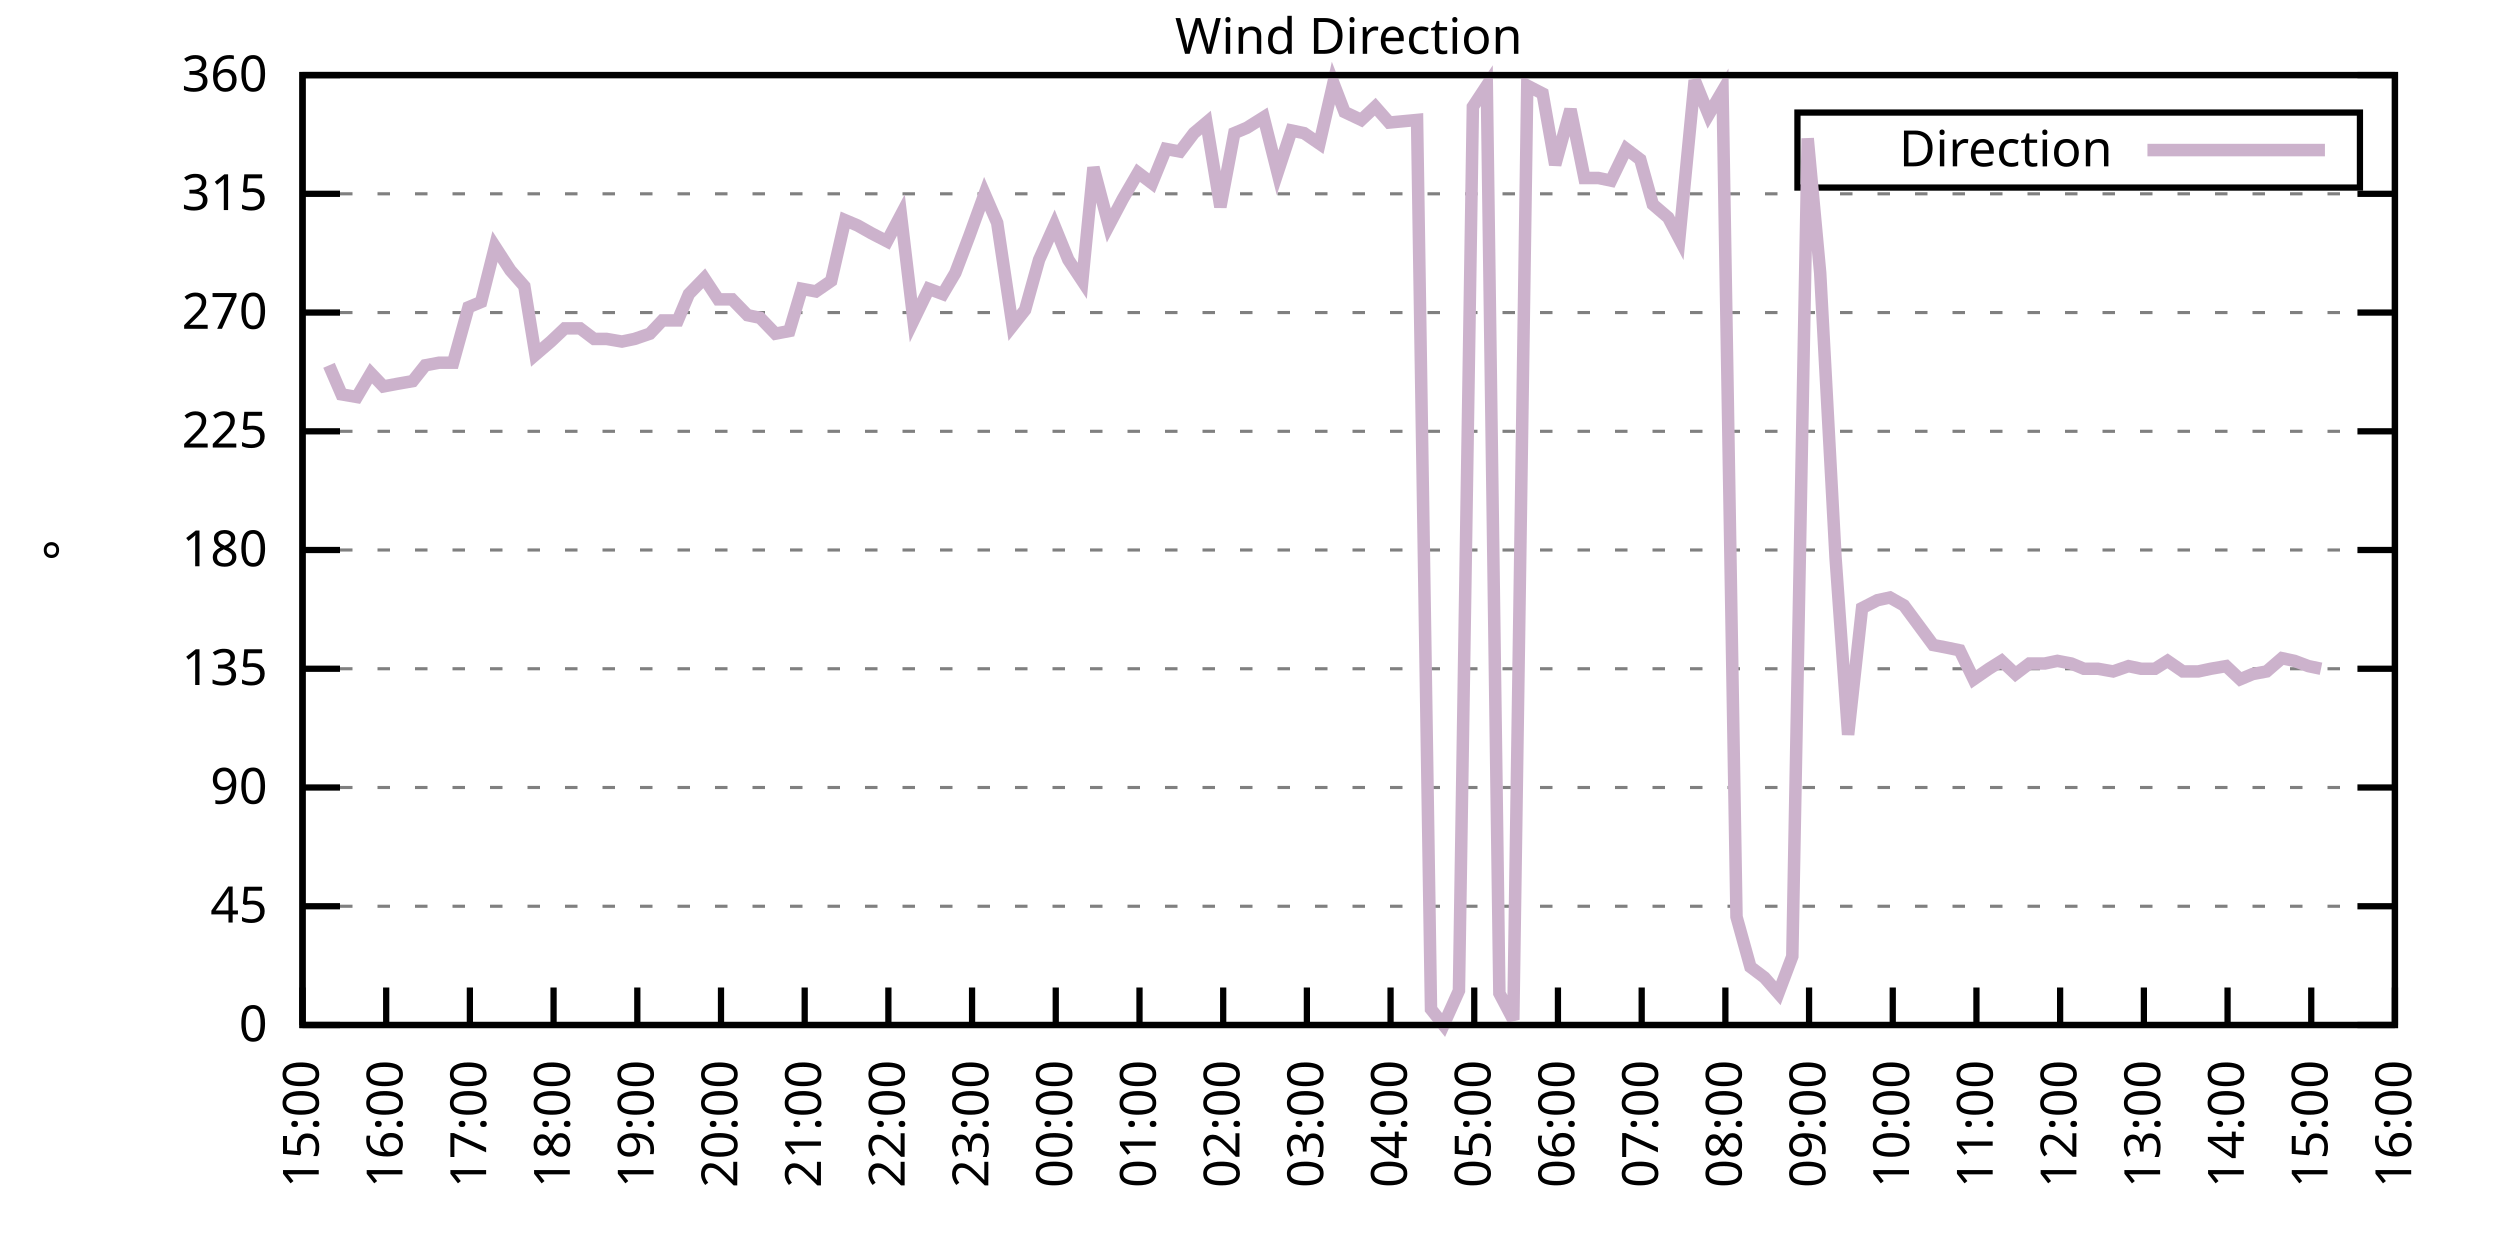
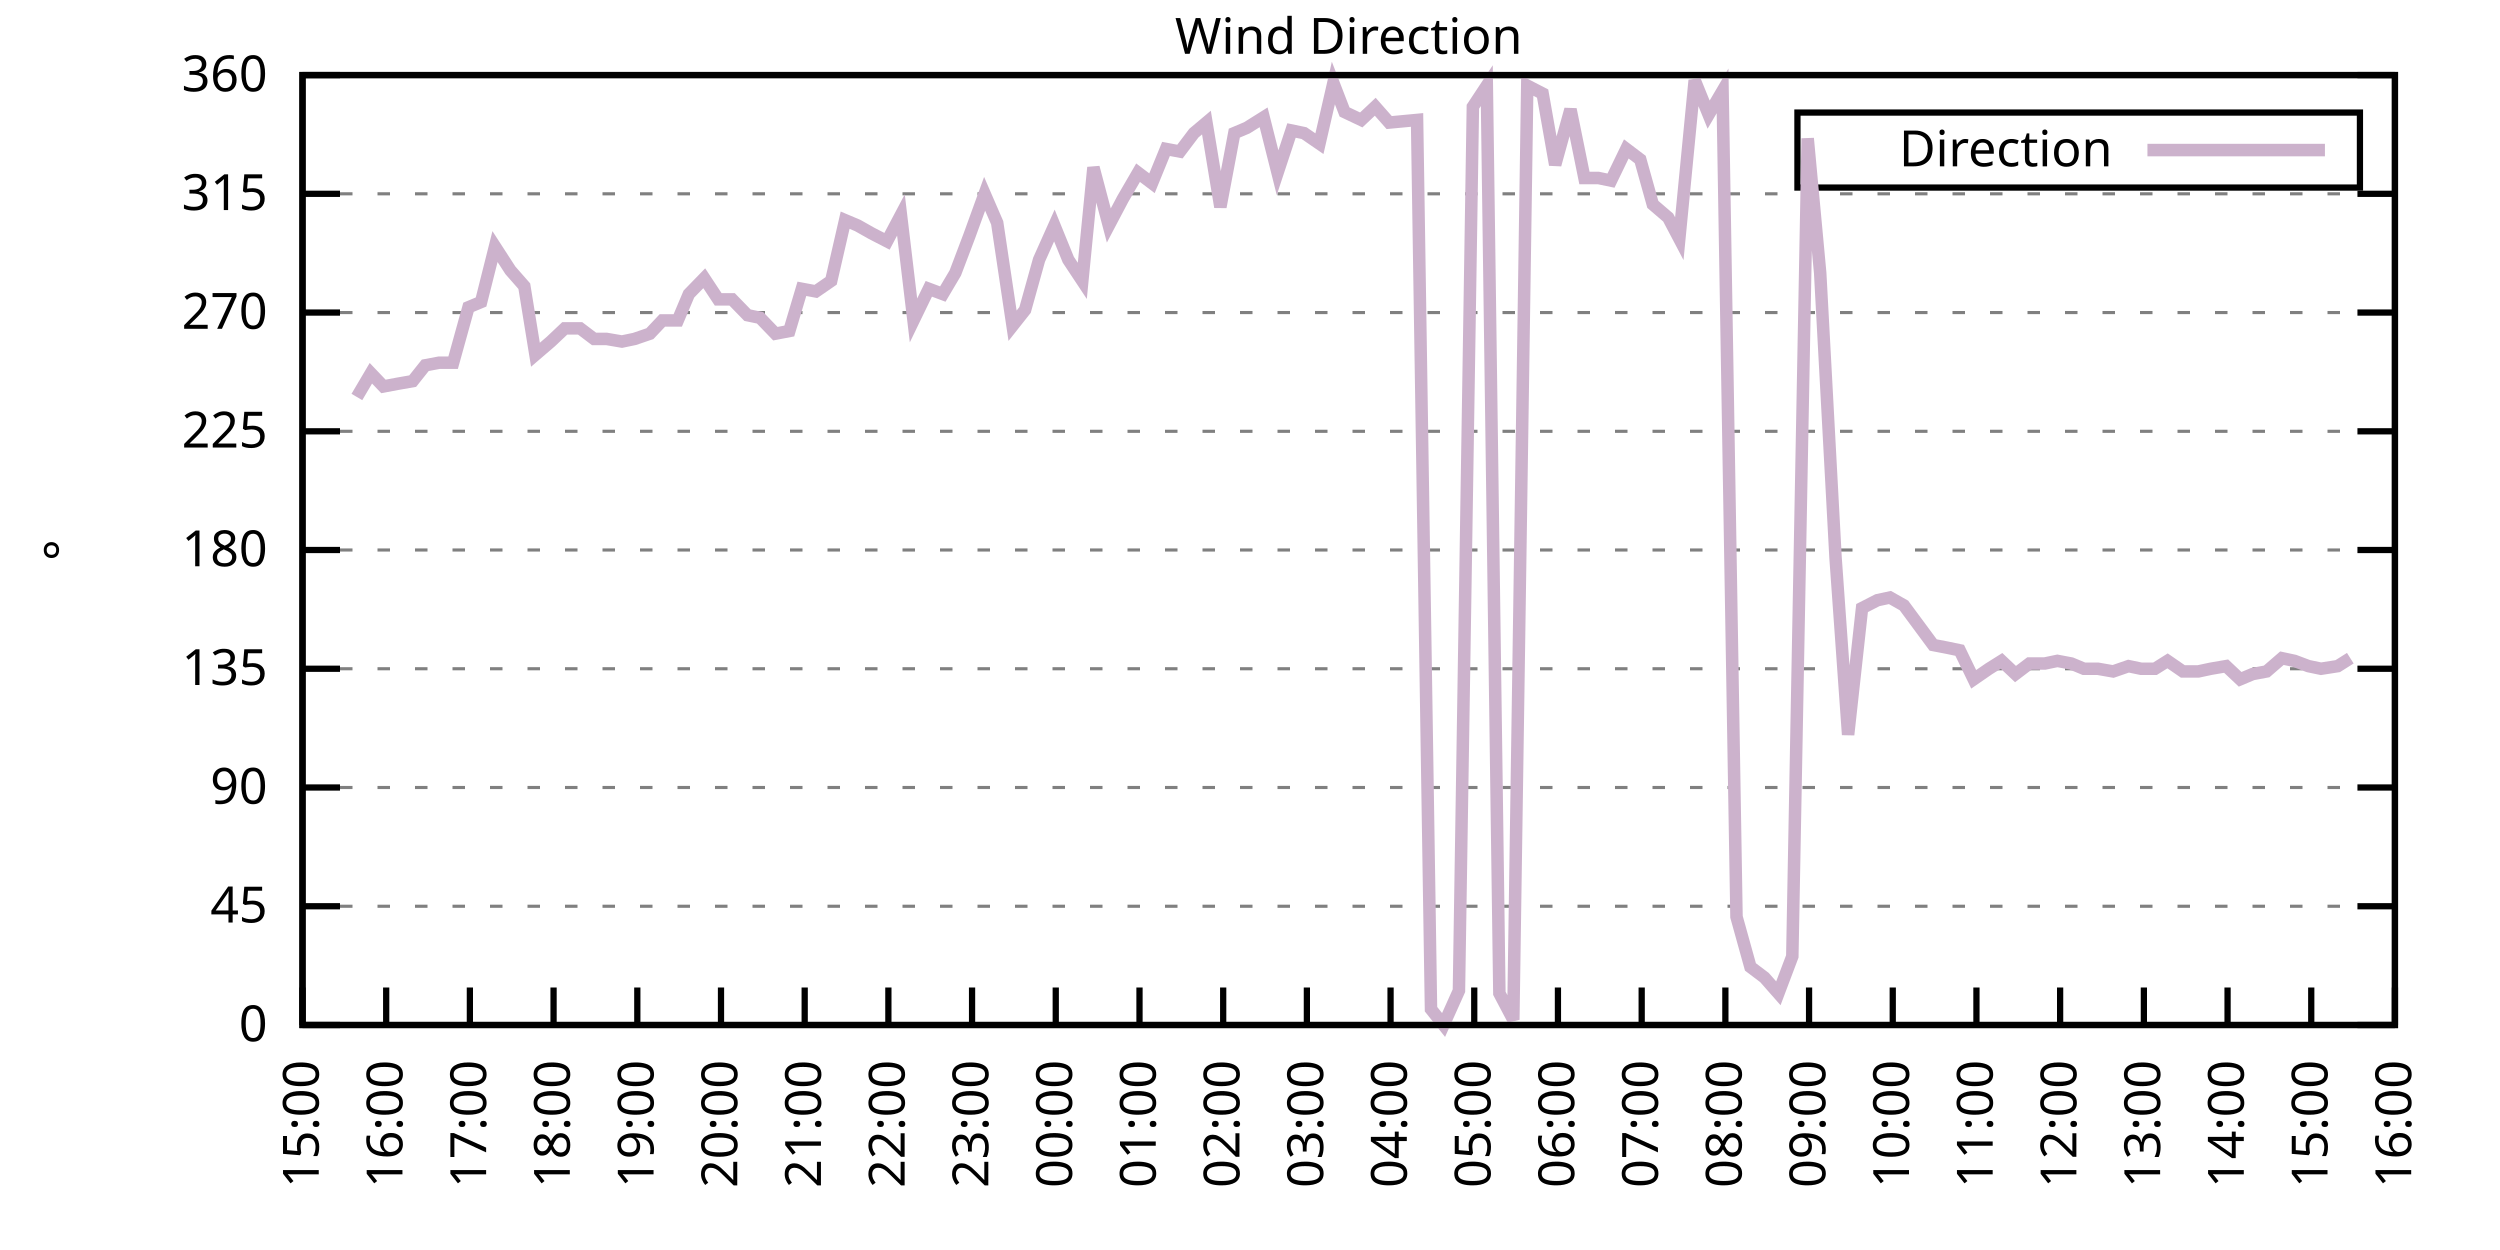
<svg xmlns="http://www.w3.org/2000/svg" xmlns:xlink="http://www.w3.org/1999/xlink" width="400" height="200" viewBox="0 0 400 200">
  <g id="gnuplot_canvas">
    <rect x="0" y="0" width="400" height="200" fill="none" />
    <defs>
      <circle id="gpDot" r="0.5" stroke-width="0.5" stroke="currentColor" />
      <path id="gpPt0" stroke-width="0.333" stroke="currentColor" d="M-1,0 h2 M0,-1 v2" />
      <path id="gpPt1" stroke-width="0.333" stroke="currentColor" d="M-1,-1 L1,1 M1,-1 L-1,1" />
      <path id="gpPt2" stroke-width="0.333" stroke="currentColor" d="M-1,0 L1,0 M0,-1 L0,1 M-1,-1 L1,1 M-1,1 L1,-1" />
      <rect id="gpPt3" stroke-width="0.333" stroke="currentColor" x="-1" y="-1" width="2" height="2" />
      <rect id="gpPt4" stroke-width="0.333" stroke="currentColor" fill="currentColor" x="-1" y="-1" width="2" height="2" />
      <circle id="gpPt5" stroke-width="0.333" stroke="currentColor" cx="0" cy="0" r="1" />
      <use xlink:href="#gpPt5" id="gpPt6" fill="currentColor" stroke="none" />
      <path id="gpPt7" stroke-width="0.333" stroke="currentColor" d="M0,-1.33 L-1.33,0.67 L1.33,0.67 z" />
      <use xlink:href="#gpPt7" id="gpPt8" fill="currentColor" stroke="none" />
      <use xlink:href="#gpPt7" id="gpPt9" stroke="currentColor" transform="rotate(180)" />
      <use xlink:href="#gpPt9" id="gpPt10" fill="currentColor" stroke="none" />
      <use xlink:href="#gpPt3" id="gpPt11" stroke="currentColor" transform="rotate(45)" />
      <use xlink:href="#gpPt11" id="gpPt12" fill="currentColor" stroke="none" />
      <path id="gpPt13" stroke-width="0.333" stroke="currentColor" d="M0,1.330 L1.265,0.411 L0.782,-1.067 L-0.782,-1.076 L-1.265,0.411 z" />
      <use xlink:href="#gpPt13" id="gpPt14" fill="currentColor" stroke="none" />
      <filter id="textbox" filterUnits="objectBoundingBox" x="0" y="0" height="1" width="1">
        <feFlood flood-color="white" flood-opacity="1" result="bgnd" />
        <feComposite in="SourceGraphic" in2="bgnd" operator="atop" />
      </filter>
      <filter id="greybox" filterUnits="objectBoundingBox" x="0" y="0" height="1" width="1">
        <feFlood flood-color="lightgrey" flood-opacity="1" result="grey" />
        <feComposite in="SourceGraphic" in2="grey" operator="atop" />
      </filter>
    </defs>
    <g fill="none" color="white" stroke="currentColor" stroke-width="1.00" stroke-linecap="butt" stroke-linejoin="miter">
</g>
    <g fill="none" color="black" stroke="currentColor" stroke-width="1.00" stroke-linecap="butt" stroke-linejoin="miter">
      <g stroke="none" shape-rendering="crispEdges">
        <polygon fill="rgb(255, 255, 255)" points="48.40,164.00 383.18,164.00 383.18,12.02 48.40,12.02 " />
      </g>
    </g>
    <g fill="none" color="black" stroke="currentColor" stroke-width="1.00" stroke-linecap="butt" stroke-linejoin="miter">
</g>
    <g fill="none" color="black" stroke="black" stroke-width="0.50" stroke-linecap="butt" stroke-linejoin="miter">
</g>
    <g fill="none" color="gray" stroke="currentColor" stroke-width="0.50" stroke-linecap="butt" stroke-linejoin="miter">
      <path stroke="gray" stroke-dasharray="2,4" class="gridline" d="M48.40,164.00 L383.19,164.00  " />
    </g>
    <g fill="none" color="gray" stroke="gray" stroke-width="1.00" stroke-linecap="butt" stroke-linejoin="miter">
</g>
    <g fill="none" color="black" stroke="currentColor" stroke-width="1.00" stroke-linecap="butt" stroke-linejoin="miter">
      <path stroke="black" d="M48.40,164.00 L54.40,164.00 M383.19,164.00 L377.19,164.00  " />
      <g transform="translate(42.80,166.60)" stroke="none" fill="black" font-family="Sans" font-size="8.00" text-anchor="end">
        <text>
          <tspan font-family="Sans"> 0</tspan>
        </text>
      </g>
    </g>
    <g fill="none" color="black" stroke="currentColor" stroke-width="1.00" stroke-linecap="butt" stroke-linejoin="miter">
</g>
    <g fill="none" color="black" stroke="black" stroke-width="0.50" stroke-linecap="butt" stroke-linejoin="miter">
</g>
    <g fill="none" color="gray" stroke="currentColor" stroke-width="0.50" stroke-linecap="butt" stroke-linejoin="miter">
      <path stroke="gray" stroke-dasharray="2,4" class="gridline" d="M48.40,145.00 L383.19,145.00  " />
    </g>
    <g fill="none" color="gray" stroke="gray" stroke-width="1.00" stroke-linecap="butt" stroke-linejoin="miter">
</g>
    <g fill="none" color="black" stroke="currentColor" stroke-width="1.00" stroke-linecap="butt" stroke-linejoin="miter">
      <path stroke="black" d="M48.40,145.00 L54.40,145.00 M383.19,145.00 L377.19,145.00  " />
      <g transform="translate(42.80,147.60)" stroke="none" fill="black" font-family="Sans" font-size="8.00" text-anchor="end">
        <text>
          <tspan font-family="Sans"> 45</tspan>
        </text>
      </g>
    </g>
    <g fill="none" color="black" stroke="currentColor" stroke-width="1.00" stroke-linecap="butt" stroke-linejoin="miter">
</g>
    <g fill="none" color="black" stroke="black" stroke-width="0.50" stroke-linecap="butt" stroke-linejoin="miter">
</g>
    <g fill="none" color="gray" stroke="currentColor" stroke-width="0.50" stroke-linecap="butt" stroke-linejoin="miter">
      <path stroke="gray" stroke-dasharray="2,4" class="gridline" d="M48.40,126.00 L383.19,126.00  " />
    </g>
    <g fill="none" color="gray" stroke="gray" stroke-width="1.00" stroke-linecap="butt" stroke-linejoin="miter">
</g>
    <g fill="none" color="black" stroke="currentColor" stroke-width="1.00" stroke-linecap="butt" stroke-linejoin="miter">
      <path stroke="black" d="M48.40,126.00 L54.40,126.00 M383.19,126.00 L377.19,126.00  " />
      <g transform="translate(42.80,128.60)" stroke="none" fill="black" font-family="Sans" font-size="8.00" text-anchor="end">
        <text>
          <tspan font-family="Sans"> 90</tspan>
        </text>
      </g>
    </g>
    <g fill="none" color="black" stroke="currentColor" stroke-width="1.00" stroke-linecap="butt" stroke-linejoin="miter">
</g>
    <g fill="none" color="black" stroke="black" stroke-width="0.50" stroke-linecap="butt" stroke-linejoin="miter">
</g>
    <g fill="none" color="gray" stroke="currentColor" stroke-width="0.50" stroke-linecap="butt" stroke-linejoin="miter">
      <path stroke="gray" stroke-dasharray="2,4" class="gridline" d="M48.40,107.00 L383.19,107.00  " />
    </g>
    <g fill="none" color="gray" stroke="gray" stroke-width="1.00" stroke-linecap="butt" stroke-linejoin="miter">
</g>
    <g fill="none" color="black" stroke="currentColor" stroke-width="1.00" stroke-linecap="butt" stroke-linejoin="miter">
      <path stroke="black" d="M48.40,107.00 L54.40,107.00 M383.19,107.00 L377.19,107.00  " />
      <g transform="translate(42.80,109.60)" stroke="none" fill="black" font-family="Sans" font-size="8.00" text-anchor="end">
        <text>
          <tspan font-family="Sans"> 135</tspan>
        </text>
      </g>
    </g>
    <g fill="none" color="black" stroke="currentColor" stroke-width="1.00" stroke-linecap="butt" stroke-linejoin="miter">
</g>
    <g fill="none" color="black" stroke="black" stroke-width="0.50" stroke-linecap="butt" stroke-linejoin="miter">
</g>
    <g fill="none" color="gray" stroke="currentColor" stroke-width="0.50" stroke-linecap="butt" stroke-linejoin="miter">
      <path stroke="gray" stroke-dasharray="2,4" class="gridline" d="M48.40,88.00 L383.19,88.00  " />
    </g>
    <g fill="none" color="gray" stroke="gray" stroke-width="1.00" stroke-linecap="butt" stroke-linejoin="miter">
</g>
    <g fill="none" color="black" stroke="currentColor" stroke-width="1.00" stroke-linecap="butt" stroke-linejoin="miter">
      <path stroke="black" d="M48.40,88.00 L54.40,88.00 M383.19,88.00 L377.19,88.00  " />
      <g transform="translate(42.80,90.60)" stroke="none" fill="black" font-family="Sans" font-size="8.00" text-anchor="end">
        <text>
          <tspan font-family="Sans"> 180</tspan>
        </text>
      </g>
    </g>
    <g fill="none" color="black" stroke="currentColor" stroke-width="1.00" stroke-linecap="butt" stroke-linejoin="miter">
</g>
    <g fill="none" color="black" stroke="black" stroke-width="0.50" stroke-linecap="butt" stroke-linejoin="miter">
</g>
    <g fill="none" color="gray" stroke="currentColor" stroke-width="0.50" stroke-linecap="butt" stroke-linejoin="miter">
      <path stroke="gray" stroke-dasharray="2,4" class="gridline" d="M48.40,69.01 L383.19,69.01  " />
    </g>
    <g fill="none" color="gray" stroke="gray" stroke-width="1.00" stroke-linecap="butt" stroke-linejoin="miter">
</g>
    <g fill="none" color="black" stroke="currentColor" stroke-width="1.00" stroke-linecap="butt" stroke-linejoin="miter">
      <path stroke="black" d="M48.40,69.01 L54.40,69.01 M383.19,69.01 L377.19,69.01  " />
      <g transform="translate(42.80,71.61)" stroke="none" fill="black" font-family="Sans" font-size="8.00" text-anchor="end">
        <text>
          <tspan font-family="Sans"> 225</tspan>
        </text>
      </g>
    </g>
    <g fill="none" color="black" stroke="currentColor" stroke-width="1.00" stroke-linecap="butt" stroke-linejoin="miter">
</g>
    <g fill="none" color="black" stroke="black" stroke-width="0.50" stroke-linecap="butt" stroke-linejoin="miter">
</g>
    <g fill="none" color="gray" stroke="currentColor" stroke-width="0.50" stroke-linecap="butt" stroke-linejoin="miter">
      <path stroke="gray" stroke-dasharray="2,4" class="gridline" d="M48.40,50.01 L383.19,50.01  " />
    </g>
    <g fill="none" color="gray" stroke="gray" stroke-width="1.00" stroke-linecap="butt" stroke-linejoin="miter">
</g>
    <g fill="none" color="black" stroke="currentColor" stroke-width="1.00" stroke-linecap="butt" stroke-linejoin="miter">
      <path stroke="black" d="M48.40,50.01 L54.40,50.01 M383.19,50.01 L377.19,50.01  " />
      <g transform="translate(42.80,52.61)" stroke="none" fill="black" font-family="Sans" font-size="8.00" text-anchor="end">
        <text>
          <tspan font-family="Sans"> 270</tspan>
        </text>
      </g>
    </g>
    <g fill="none" color="black" stroke="currentColor" stroke-width="1.00" stroke-linecap="butt" stroke-linejoin="miter">
</g>
    <g fill="none" color="black" stroke="black" stroke-width="0.50" stroke-linecap="butt" stroke-linejoin="miter">
</g>
    <g fill="none" color="gray" stroke="currentColor" stroke-width="0.50" stroke-linecap="butt" stroke-linejoin="miter">
      <path stroke="gray" stroke-dasharray="2,4" class="gridline" d="M48.40,31.01 L383.19,31.01  " />
    </g>
    <g fill="none" color="gray" stroke="gray" stroke-width="1.00" stroke-linecap="butt" stroke-linejoin="miter">
</g>
    <g fill="none" color="black" stroke="currentColor" stroke-width="1.00" stroke-linecap="butt" stroke-linejoin="miter">
      <path stroke="black" d="M48.40,31.01 L54.40,31.01 M383.19,31.01 L377.19,31.01  " />
      <g transform="translate(42.80,33.61)" stroke="none" fill="black" font-family="Sans" font-size="8.00" text-anchor="end">
        <text>
          <tspan font-family="Sans"> 315</tspan>
        </text>
      </g>
    </g>
    <g fill="none" color="black" stroke="currentColor" stroke-width="1.00" stroke-linecap="butt" stroke-linejoin="miter">
</g>
    <g fill="none" color="black" stroke="black" stroke-width="0.50" stroke-linecap="butt" stroke-linejoin="miter">
</g>
    <g fill="none" color="gray" stroke="currentColor" stroke-width="0.50" stroke-linecap="butt" stroke-linejoin="miter">
      <path stroke="gray" stroke-dasharray="2,4" class="gridline" d="M48.40,12.01 L383.19,12.01  " />
    </g>
    <g fill="none" color="gray" stroke="gray" stroke-width="1.00" stroke-linecap="butt" stroke-linejoin="miter">
</g>
    <g fill="none" color="black" stroke="currentColor" stroke-width="1.00" stroke-linecap="butt" stroke-linejoin="miter">
      <path stroke="black" d="M48.40,12.01 L54.40,12.01 M383.19,12.01 L377.19,12.01  " />
      <g transform="translate(42.80,14.61)" stroke="none" fill="black" font-family="Sans" font-size="8.00" text-anchor="end">
        <text>
          <tspan font-family="Sans"> 360</tspan>
        </text>
      </g>
    </g>
    <g fill="none" color="black" stroke="currentColor" stroke-width="1.00" stroke-linecap="butt" stroke-linejoin="miter">
      <path stroke="black" d="M48.40,164.00 L48.40,158.00  " />
      <g transform="translate(51.00,169.60) rotate(270.00)" stroke="none" fill="black" font-family="Sans" font-size="8.00" text-anchor="end">
        <text>
          <tspan font-family="Sans">15:00</tspan>
        </text>
      </g>
    </g>
    <g fill="none" color="black" stroke="currentColor" stroke-width="1.00" stroke-linecap="butt" stroke-linejoin="miter">
      <path stroke="black" d="M61.79,164.00 L61.79,158.00  " />
      <g transform="translate(64.39,169.60) rotate(270.00)" stroke="none" fill="black" font-family="Sans" font-size="8.00" text-anchor="end">
        <text>
          <tspan font-family="Sans">16:00</tspan>
        </text>
      </g>
    </g>
    <g fill="none" color="black" stroke="currentColor" stroke-width="1.00" stroke-linecap="butt" stroke-linejoin="miter">
      <path stroke="black" d="M75.18,164.00 L75.18,158.00  " />
      <g transform="translate(77.78,169.60) rotate(270.00)" stroke="none" fill="black" font-family="Sans" font-size="8.00" text-anchor="end">
        <text>
          <tspan font-family="Sans">17:00</tspan>
        </text>
      </g>
    </g>
    <g fill="none" color="black" stroke="currentColor" stroke-width="1.00" stroke-linecap="butt" stroke-linejoin="miter">
      <path stroke="black" d="M88.57,164.00 L88.57,158.00  " />
      <g transform="translate(91.17,169.60) rotate(270.00)" stroke="none" fill="black" font-family="Sans" font-size="8.00" text-anchor="end">
        <text>
          <tspan font-family="Sans">18:00</tspan>
        </text>
      </g>
    </g>
    <g fill="none" color="black" stroke="currentColor" stroke-width="1.00" stroke-linecap="butt" stroke-linejoin="miter">
      <path stroke="black" d="M101.97,164.00 L101.97,158.00  " />
      <g transform="translate(104.57,169.60) rotate(270.00)" stroke="none" fill="black" font-family="Sans" font-size="8.00" text-anchor="end">
        <text>
          <tspan font-family="Sans">19:00</tspan>
        </text>
      </g>
    </g>
    <g fill="none" color="black" stroke="currentColor" stroke-width="1.00" stroke-linecap="butt" stroke-linejoin="miter">
      <path stroke="black" d="M115.36,164.00 L115.36,158.00  " />
      <g transform="translate(117.96,169.60) rotate(270.00)" stroke="none" fill="black" font-family="Sans" font-size="8.00" text-anchor="end">
        <text>
          <tspan font-family="Sans">20:00</tspan>
        </text>
      </g>
    </g>
    <g fill="none" color="black" stroke="currentColor" stroke-width="1.00" stroke-linecap="butt" stroke-linejoin="miter">
      <path stroke="black" d="M128.75,164.00 L128.75,158.00  " />
      <g transform="translate(131.35,169.60) rotate(270.00)" stroke="none" fill="black" font-family="Sans" font-size="8.00" text-anchor="end">
        <text>
          <tspan font-family="Sans">21:00</tspan>
        </text>
      </g>
    </g>
    <g fill="none" color="black" stroke="currentColor" stroke-width="1.00" stroke-linecap="butt" stroke-linejoin="miter">
      <path stroke="black" d="M142.14,164.00 L142.14,158.00  " />
      <g transform="translate(144.74,169.60) rotate(270.00)" stroke="none" fill="black" font-family="Sans" font-size="8.00" text-anchor="end">
        <text>
          <tspan font-family="Sans">22:00</tspan>
        </text>
      </g>
    </g>
    <g fill="none" color="black" stroke="currentColor" stroke-width="1.00" stroke-linecap="butt" stroke-linejoin="miter">
      <path stroke="black" d="M155.53,164.00 L155.53,158.00  " />
      <g transform="translate(158.13,169.60) rotate(270.00)" stroke="none" fill="black" font-family="Sans" font-size="8.00" text-anchor="end">
        <text>
          <tspan font-family="Sans">23:00</tspan>
        </text>
      </g>
    </g>
    <g fill="none" color="black" stroke="currentColor" stroke-width="1.00" stroke-linecap="butt" stroke-linejoin="miter">
      <path stroke="black" d="M168.92,164.00 L168.92,158.00  " />
      <g transform="translate(171.52,169.60) rotate(270.00)" stroke="none" fill="black" font-family="Sans" font-size="8.00" text-anchor="end">
        <text>
          <tspan font-family="Sans">00:00</tspan>
        </text>
      </g>
    </g>
    <g fill="none" color="black" stroke="currentColor" stroke-width="1.00" stroke-linecap="butt" stroke-linejoin="miter">
      <path stroke="black" d="M182.32,164.00 L182.32,158.00  " />
      <g transform="translate(184.92,169.60) rotate(270.00)" stroke="none" fill="black" font-family="Sans" font-size="8.00" text-anchor="end">
        <text>
          <tspan font-family="Sans">01:00</tspan>
        </text>
      </g>
    </g>
    <g fill="none" color="black" stroke="currentColor" stroke-width="1.00" stroke-linecap="butt" stroke-linejoin="miter">
      <path stroke="black" d="M195.71,164.00 L195.71,158.00  " />
      <g transform="translate(198.31,169.60) rotate(270.00)" stroke="none" fill="black" font-family="Sans" font-size="8.00" text-anchor="end">
        <text>
          <tspan font-family="Sans">02:00</tspan>
        </text>
      </g>
    </g>
    <g fill="none" color="black" stroke="currentColor" stroke-width="1.00" stroke-linecap="butt" stroke-linejoin="miter">
      <path stroke="black" d="M209.10,164.00 L209.10,158.00  " />
      <g transform="translate(211.70,169.60) rotate(270.00)" stroke="none" fill="black" font-family="Sans" font-size="8.00" text-anchor="end">
        <text>
          <tspan font-family="Sans">03:00</tspan>
        </text>
      </g>
    </g>
    <g fill="none" color="black" stroke="currentColor" stroke-width="1.00" stroke-linecap="butt" stroke-linejoin="miter">
      <path stroke="black" d="M222.49,164.00 L222.49,158.00  " />
      <g transform="translate(225.09,169.60) rotate(270.00)" stroke="none" fill="black" font-family="Sans" font-size="8.00" text-anchor="end">
        <text>
          <tspan font-family="Sans">04:00</tspan>
        </text>
      </g>
    </g>
    <g fill="none" color="black" stroke="currentColor" stroke-width="1.00" stroke-linecap="butt" stroke-linejoin="miter">
      <path stroke="black" d="M235.88,164.00 L235.88,158.00  " />
      <g transform="translate(238.48,169.60) rotate(270.00)" stroke="none" fill="black" font-family="Sans" font-size="8.00" text-anchor="end">
        <text>
          <tspan font-family="Sans">05:00</tspan>
        </text>
      </g>
    </g>
    <g fill="none" color="black" stroke="currentColor" stroke-width="1.00" stroke-linecap="butt" stroke-linejoin="miter">
      <path stroke="black" d="M249.27,164.00 L249.27,158.00  " />
      <g transform="translate(251.87,169.60) rotate(270.00)" stroke="none" fill="black" font-family="Sans" font-size="8.00" text-anchor="end">
        <text>
          <tspan font-family="Sans">06:00</tspan>
        </text>
      </g>
    </g>
    <g fill="none" color="black" stroke="currentColor" stroke-width="1.00" stroke-linecap="butt" stroke-linejoin="miter">
      <path stroke="black" d="M262.67,164.00 L262.67,158.00  " />
      <g transform="translate(265.27,169.60) rotate(270.00)" stroke="none" fill="black" font-family="Sans" font-size="8.00" text-anchor="end">
        <text>
          <tspan font-family="Sans">07:00</tspan>
        </text>
      </g>
    </g>
    <g fill="none" color="black" stroke="currentColor" stroke-width="1.00" stroke-linecap="butt" stroke-linejoin="miter">
      <path stroke="black" d="M276.06,164.00 L276.06,158.00  " />
      <g transform="translate(278.66,169.60) rotate(270.00)" stroke="none" fill="black" font-family="Sans" font-size="8.00" text-anchor="end">
        <text>
          <tspan font-family="Sans">08:00</tspan>
        </text>
      </g>
    </g>
    <g fill="none" color="black" stroke="currentColor" stroke-width="1.00" stroke-linecap="butt" stroke-linejoin="miter">
      <path stroke="black" d="M289.45,164.00 L289.45,158.00  " />
      <g transform="translate(292.05,169.60) rotate(270.00)" stroke="none" fill="black" font-family="Sans" font-size="8.00" text-anchor="end">
        <text>
          <tspan font-family="Sans">09:00</tspan>
        </text>
      </g>
    </g>
    <g fill="none" color="black" stroke="currentColor" stroke-width="1.00" stroke-linecap="butt" stroke-linejoin="miter">
      <path stroke="black" d="M302.84,164.00 L302.84,158.00  " />
      <g transform="translate(305.44,169.60) rotate(270.00)" stroke="none" fill="black" font-family="Sans" font-size="8.00" text-anchor="end">
        <text>
          <tspan font-family="Sans">10:00</tspan>
        </text>
      </g>
    </g>
    <g fill="none" color="black" stroke="currentColor" stroke-width="1.00" stroke-linecap="butt" stroke-linejoin="miter">
      <path stroke="black" d="M316.23,164.00 L316.23,158.00  " />
      <g transform="translate(318.83,169.60) rotate(270.00)" stroke="none" fill="black" font-family="Sans" font-size="8.00" text-anchor="end">
        <text>
          <tspan font-family="Sans">11:00</tspan>
        </text>
      </g>
    </g>
    <g fill="none" color="black" stroke="currentColor" stroke-width="1.00" stroke-linecap="butt" stroke-linejoin="miter">
      <path stroke="black" d="M329.62,164.00 L329.62,158.00  " />
      <g transform="translate(332.22,169.60) rotate(270.00)" stroke="none" fill="black" font-family="Sans" font-size="8.00" text-anchor="end">
        <text>
          <tspan font-family="Sans">12:00</tspan>
        </text>
      </g>
    </g>
    <g fill="none" color="black" stroke="currentColor" stroke-width="1.00" stroke-linecap="butt" stroke-linejoin="miter">
      <path stroke="black" d="M343.02,164.00 L343.02,158.00  " />
      <g transform="translate(345.62,169.60) rotate(270.00)" stroke="none" fill="black" font-family="Sans" font-size="8.00" text-anchor="end">
        <text>
          <tspan font-family="Sans">13:00</tspan>
        </text>
      </g>
    </g>
    <g fill="none" color="black" stroke="currentColor" stroke-width="1.00" stroke-linecap="butt" stroke-linejoin="miter">
      <path stroke="black" d="M356.41,164.00 L356.41,158.00  " />
      <g transform="translate(359.01,169.60) rotate(270.00)" stroke="none" fill="black" font-family="Sans" font-size="8.00" text-anchor="end">
        <text>
          <tspan font-family="Sans">14:00</tspan>
        </text>
      </g>
    </g>
    <g fill="none" color="black" stroke="currentColor" stroke-width="1.00" stroke-linecap="butt" stroke-linejoin="miter">
      <path stroke="black" d="M369.80,164.00 L369.80,158.00  " />
      <g transform="translate(372.40,169.60) rotate(270.00)" stroke="none" fill="black" font-family="Sans" font-size="8.00" text-anchor="end">
        <text>
          <tspan font-family="Sans">15:00</tspan>
        </text>
      </g>
    </g>
    <g fill="none" color="black" stroke="currentColor" stroke-width="1.00" stroke-linecap="butt" stroke-linejoin="miter">
      <path stroke="black" d="M383.19,164.00 L383.19,158.00  " />
      <g transform="translate(385.79,169.60) rotate(270.00)" stroke="none" fill="black" font-family="Sans" font-size="8.00" text-anchor="end">
        <text>
          <tspan font-family="Sans">16:00</tspan>
        </text>
      </g>
    </g>
    <g fill="none" color="black" stroke="currentColor" stroke-width="1.00" stroke-linecap="butt" stroke-linejoin="miter">
</g>
    <g fill="none" color="black" stroke="currentColor" stroke-width="1.00" stroke-linecap="butt" stroke-linejoin="miter">
      <path stroke="black" d="M48.40,12.01 L48.40,164.00 L383.19,164.00 L383.19,12.01 L48.40,12.01 Z  " />
    </g>
    <g fill="none" color="black" stroke="currentColor" stroke-width="1.00" stroke-linecap="butt" stroke-linejoin="miter">
</g>
    <g fill="none" color="black" stroke="currentColor" stroke-width="1.00" stroke-linecap="butt" stroke-linejoin="miter">
      <path stroke="black" d="M287.59,30.01 L287.59,18.01 L377.59,18.01 L377.59,30.01 L287.59,30.01 Z  " />
    </g>
    <g id="Wind_direction_plot_1">
      <g fill="none" color="white" stroke="black" stroke-width="2.00" stroke-linecap="butt" stroke-linejoin="miter">
</g>
      <g fill="none" color="black" stroke="currentColor" stroke-width="2.00" stroke-linecap="butt" stroke-linejoin="miter">
        <g transform="translate(337.99,26.61)" stroke="none" fill="black" font-family="Sans" font-size="8.00" text-anchor="end">
          <text>
            <tspan font-family="Sans">Direction</tspan>
          </text>
        </g>
      </g>
      <g fill="none" color="black" stroke="currentColor" stroke-width="2.00" stroke-linecap="butt" stroke-linejoin="miter">
-         <path stroke="rgb(204, 178, 204)" d="M343.59,24.01 L371.99,24.01 M52.64,58.45 L54.65,63.10 L57.10,63.52 L59.34,59.72 L61.35,61.83 L63.58,61.41   L66.03,60.98 L68.04,58.45 L70.27,58.03 L72.50,58.03 L74.96,49.16 L76.97,48.32 L79.20,39.45 L81.66,43.25   L83.89,45.79 L85.67,56.76 L88.13,54.65 L90.36,52.54 L92.82,52.54 L95.05,54.23 L97.06,54.23 L99.51,54.65   L101.52,54.23 L103.98,53.39 L105.98,51.27 L108.44,51.27 L110.22,47.05 L112.68,44.52 L114.91,47.90 L117.14,47.90   L119.60,50.43 L121.61,50.85 L124.06,53.39 L126.29,52.96 L128.30,46.21 L130.54,46.63 L132.99,44.94 L135.22,35.23   L137.23,36.08 L139.46,37.34 L141.92,38.61 L144.15,34.39 L146.16,51.27 L148.61,46.21 L150.85,47.05 L152.85,43.67   L155.09,37.76 L157.54,31.01 L159.55,35.65 L162.01,52.12 L164.01,49.59 L166.25,41.56 L168.70,36.08 L170.93,41.56   L173.17,44.94 L174.95,26.79 L177.41,36.08 L179.64,31.85 L182.09,27.63 L184.32,29.32 L186.56,23.83 L188.79,24.25   L191.02,21.30 L193.03,19.61 L195.26,33.12 L197.49,21.30 L199.50,20.45 L202.18,18.77 L204.41,27.63 L206.64,20.88   L208.65,21.30 L211.11,22.99 L213.34,13.28 L215.13,17.92 L217.80,19.19 L220.04,17.08 L222.27,19.61 L226.73,19.19   L228.96,161.47 L230.97,164.00 L233.43,158.51 L235.66,17.08 L237.89,13.70 L239.90,158.93 L242.13,163.16 L244.36,13.70   L246.82,14.97 L248.83,26.36 L251.28,17.50 L253.51,28.48 L255.75,28.48 L257.76,28.90 L260.21,23.83 L262.44,25.52   L264.45,32.70 L266.91,34.81 L268.69,38.19 L271.15,12.85 L273.38,18.34 L275.61,14.54 L277.84,146.69 L280.07,154.71   L282.31,156.40 L284.54,158.93 L286.77,153.02 L289.23,22.14 L291.23,43.67 L293.69,89.27 L295.70,117.56 L297.93,97.29   L300.39,96.03 L302.39,95.60 L304.63,96.87 L309.31,103.20 L311.54,103.63 L313.55,104.05 L315.79,108.69 L318.24,107.00   L320.25,105.74 L322.48,107.85 L324.71,106.16 L327.17,106.16 L329.18,105.74 L331.41,106.16 L333.42,107.00 L335.65,107.00   L338.10,107.43 L340.56,106.58 L342.57,107.00 L344.80,107.00 L346.81,105.74 L349.26,107.43 L351.72,107.43 L353.73,107.00   L356.18,106.58 L358.42,108.69 L360.42,107.85 L362.66,107.43 L365.11,105.31 L367.12,105.74 L369.35,106.58 L371.36,107.00    " />
+         <path stroke="rgb(204, 178, 204)" d="M343.59,24.01 L371.99,24.01 M57.10,63.52 L59.34,59.72 L61.35,61.83 L63.58,61.41 L66.03,60.98 L68.04,58.45   L70.27,58.03 L72.50,58.03 L74.96,49.16 L76.97,48.32 L79.20,39.45 L81.66,43.25 L83.89,45.79 L85.67,56.76   L88.13,54.65 L90.36,52.54 L92.82,52.54 L95.05,54.23 L97.06,54.23 L99.51,54.65 L101.52,54.23 L103.98,53.39   L105.98,51.27 L108.44,51.27 L110.22,47.05 L112.68,44.52 L114.91,47.90 L117.14,47.90 L119.60,50.43 L121.61,50.85   L124.06,53.39 L126.29,52.96 L128.30,46.21 L130.54,46.63 L132.99,44.94 L135.22,35.23 L137.23,36.08 L139.46,37.34   L141.92,38.61 L144.15,34.39 L146.16,51.27 L148.61,46.21 L150.85,47.05 L152.85,43.67 L155.09,37.76 L157.54,31.01   L159.55,35.65 L162.01,52.12 L164.01,49.59 L166.25,41.56 L168.70,36.08 L170.93,41.56 L173.17,44.94 L174.95,26.79   L177.41,36.08 L179.64,31.85 L182.09,27.63 L184.32,29.32 L186.56,23.83 L188.79,24.25 L191.02,21.30 L193.03,19.61   L195.26,33.12 L197.49,21.30 L199.50,20.45 L202.18,18.77 L204.41,27.63 L206.64,20.88 L208.65,21.30 L211.11,22.99   L213.34,13.28 L215.13,17.92 L217.80,19.19 L220.04,17.08 L222.27,19.61 L226.73,19.19 L228.96,161.47 L230.97,164.00   L233.43,158.51 L235.66,17.08 L237.89,13.70 L239.90,158.93 L242.13,163.16 L244.36,13.70 L246.82,14.97 L248.83,26.36   L251.28,17.50 L253.51,28.48 L255.75,28.48 L257.76,28.90 L260.21,23.83 L262.44,25.52 L264.45,32.70 L266.91,34.81   L268.69,38.19 L271.15,12.85 L273.38,18.34 L275.61,14.54 L277.84,146.69 L280.07,154.71 L282.31,156.40 L284.54,158.93   L286.77,153.02 L289.23,22.14 L291.23,43.67 L293.69,89.27 L295.70,117.56 L297.93,97.29 L300.39,96.03 L302.39,95.60   L304.63,96.87 L309.31,103.20 L311.54,103.63 L313.55,104.05 L315.79,108.69 L318.24,107.00 L320.25,105.74 L322.48,107.85   L324.71,106.16 L327.17,106.16 L329.18,105.74 L331.41,106.16 L333.42,107.00 L335.65,107.00 L338.10,107.43 L340.56,106.58   L342.57,107.00 L344.80,107.00 L346.81,105.74 L349.26,107.43 L351.72,107.43 L353.73,107.00 L356.18,106.58 L358.42,108.69   L360.42,107.85 L362.66,107.43 L365.11,105.31 L367.12,105.74 L369.35,106.58 L371.36,107.00 L374.04,106.58 L376.05,105.31    " />
      </g>
    </g>
    <g fill="none" color="black" stroke="currentColor" stroke-width="2.00" stroke-linecap="butt" stroke-linejoin="miter">
</g>
    <g fill="none" color="black" stroke="black" stroke-width="1.00" stroke-linecap="butt" stroke-linejoin="miter">
</g>
    <g fill="none" color="black" stroke="currentColor" stroke-width="1.00" stroke-linecap="butt" stroke-linejoin="miter">
      <path stroke="black" d="M48.40,12.01 L48.40,164.00 L383.19,164.00 L383.19,12.01 L48.40,12.01 Z  " />
      <g transform="translate(12.80,88.01) rotate(270.00)" stroke="none" fill="black" font-family="Sans" font-size="8.00" text-anchor="middle">
        <text>
          <tspan font-family="Sans">°</tspan>
        </text>
      </g>
    </g>
    <g fill="none" color="black" stroke="currentColor" stroke-width="1.00" stroke-linecap="butt" stroke-linejoin="miter">
</g>
    <g fill="none" color="black" stroke="currentColor" stroke-width="1.00" stroke-linecap="butt" stroke-linejoin="miter">
      <g transform="translate(215.79,8.61)" stroke="none" fill="black" font-family="Sans" font-size="8.00" text-anchor="middle">
        <text>
          <tspan font-family="Sans">Wind Direction</tspan>
        </text>
      </g>
    </g>
    <g fill="none" color="black" stroke="currentColor" stroke-width="1.00" stroke-linecap="butt" stroke-linejoin="miter">
</g>
  </g>
</svg>
